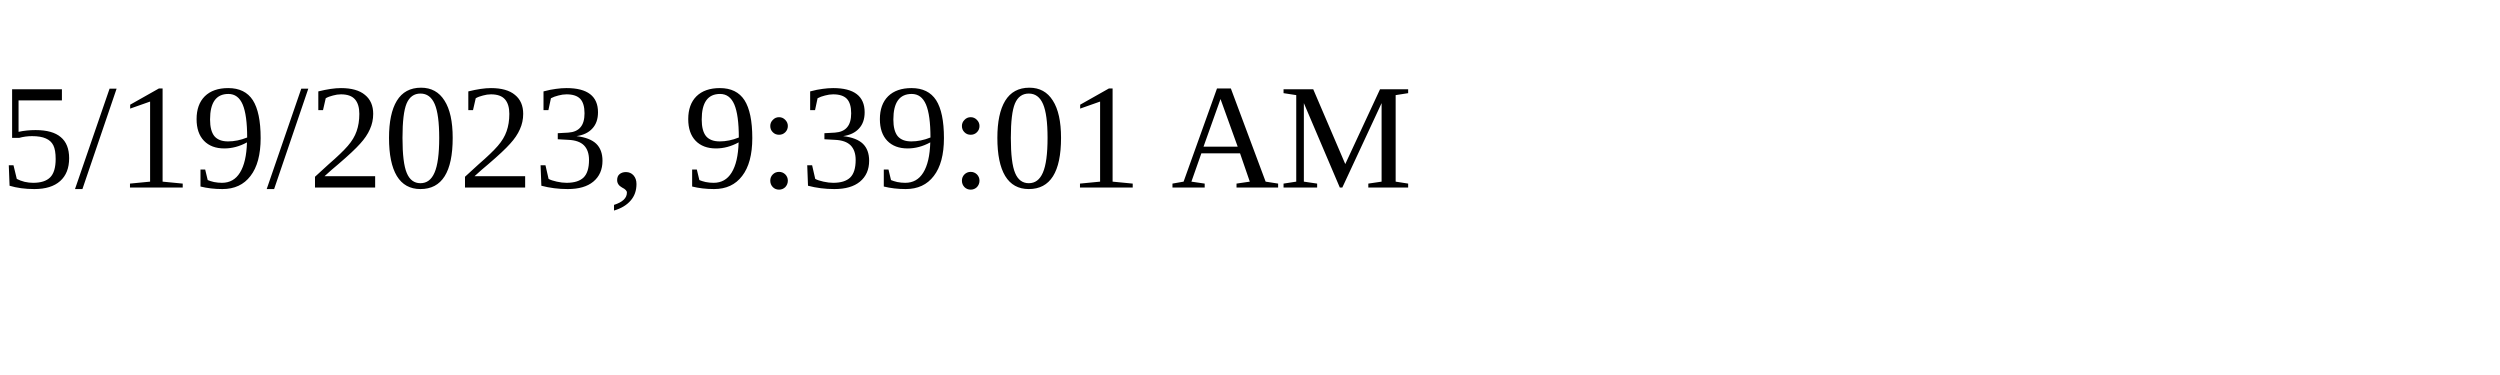
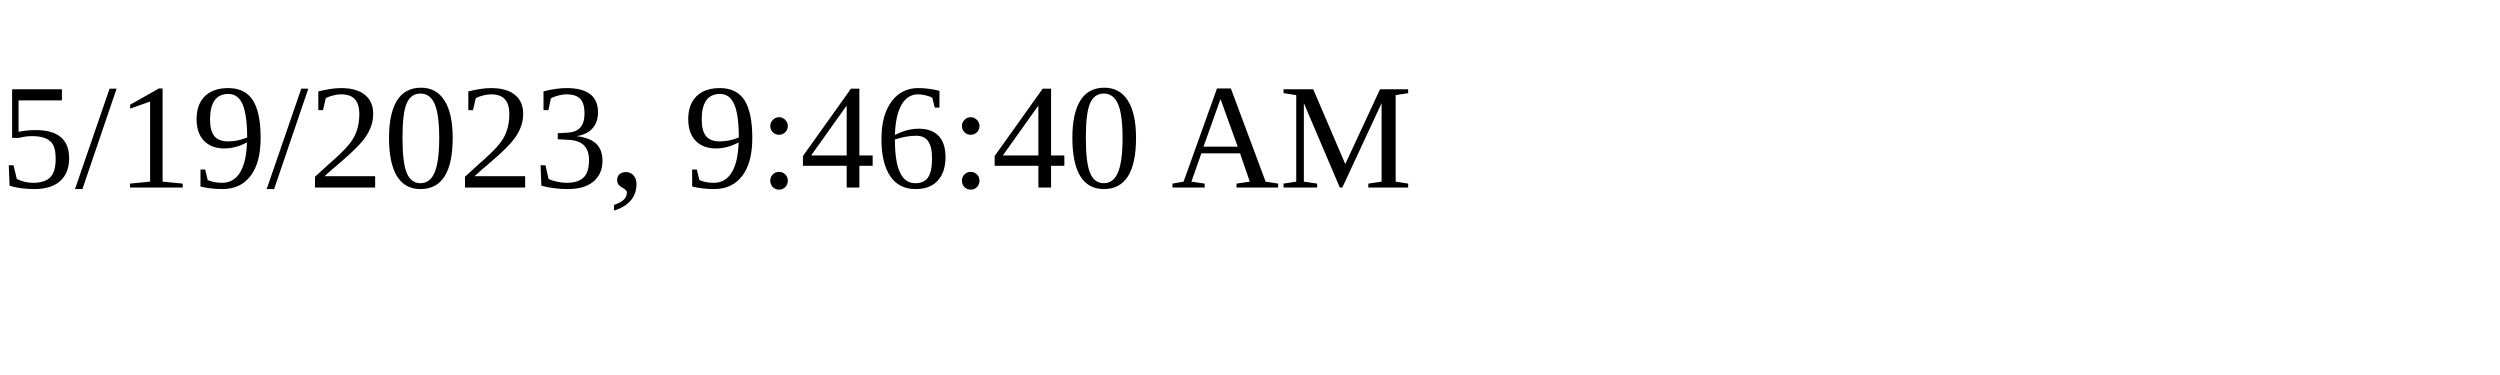
<svg xmlns="http://www.w3.org/2000/svg" height="30" width="200">
-   <text x="0" y="15">5/19/2023, 9:39:01 AM</text>
+   <text x="0" y="15">5/19/2023, 9:46:40 AM</text>
</svg>
